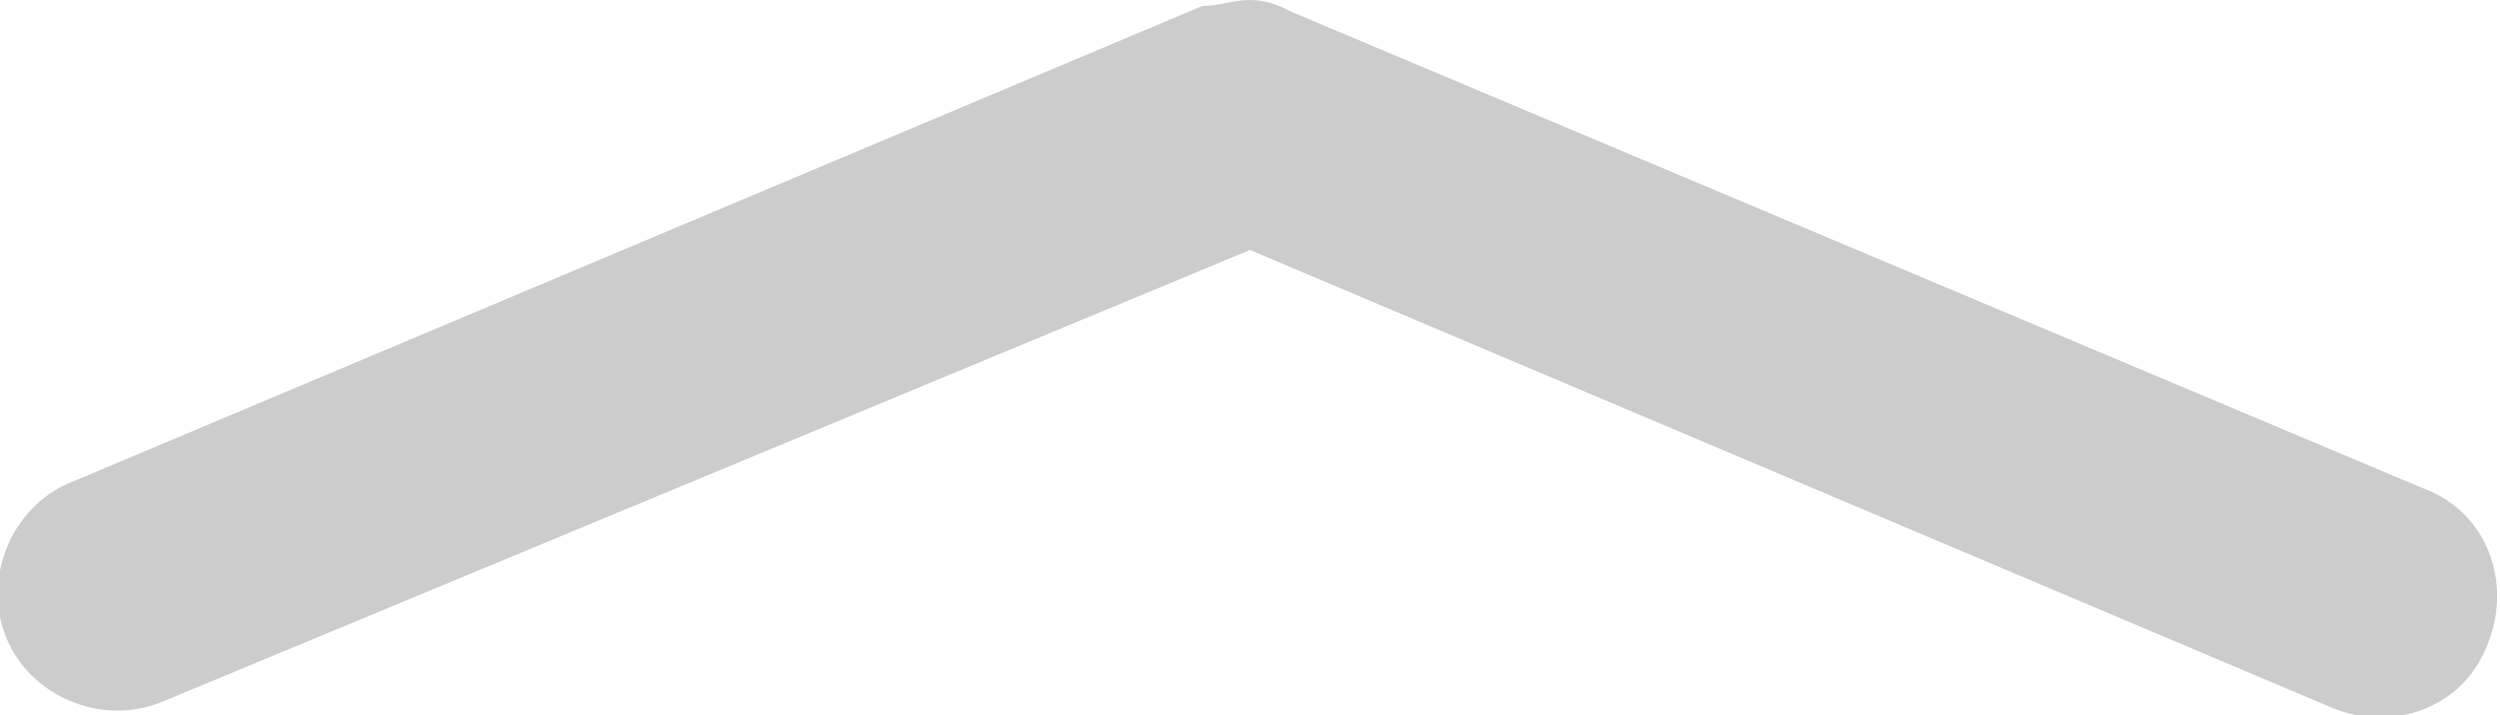
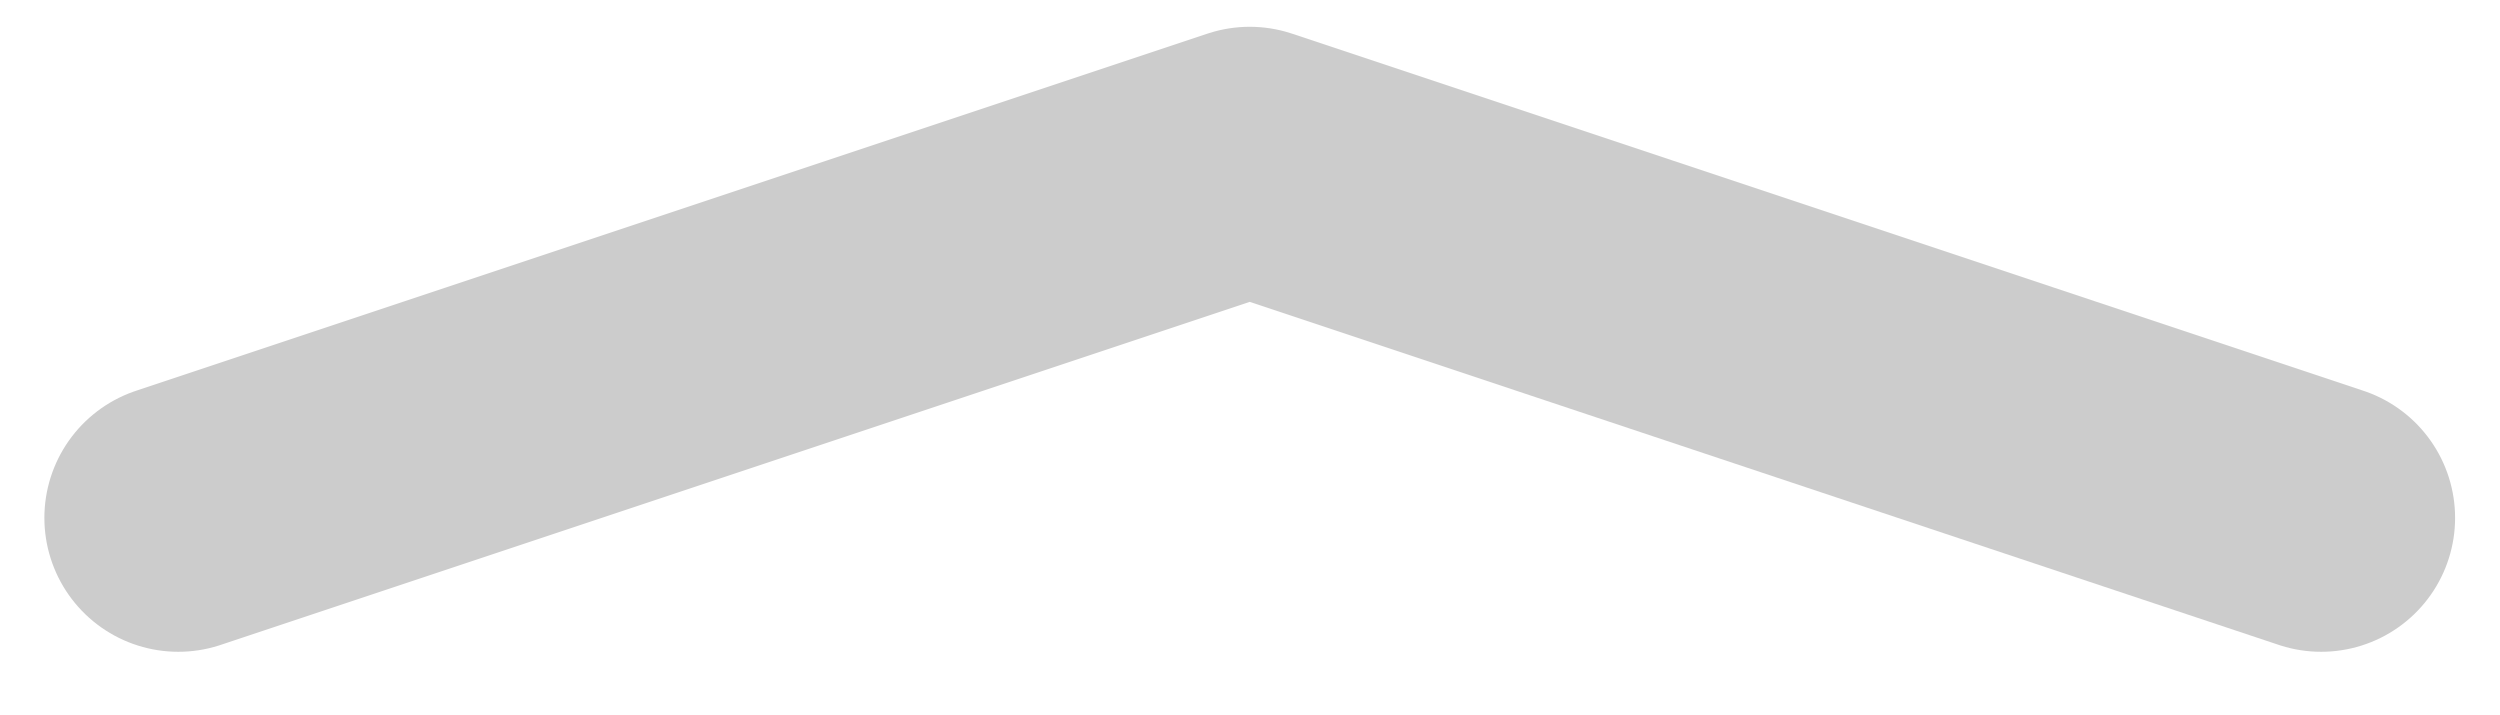
- <svg xmlns="http://www.w3.org/2000/svg" version="1.1" id="图层_1" x="0px" y="0px" viewBox="0 0 42 12" style="enable-background:new 0 0 42 12;" xml:space="preserve">
+ <svg xmlns="http://www.w3.org/2000/svg" version="1.1" id="图层_1" x="0px" y="0px" viewBox="0 0 28 8" style="enable-background:new 0 0 28 8;" xml:space="preserve">
  <style type="text/css">
- 	.st0{opacity:0.2;enable-background:new    ;}
+ 	.st0{opacity:0.2;}
+ 	.st1{fill:none;stroke:#000000;stroke-width:3;stroke-linecap:round;stroke-linejoin:round;stroke-miterlimit:10;}
</style>
-   <path class="st0" d="M21.7,0.2l19,8c1.1,0.4,1.5,1.6,1.1,2.6c-0.4,1.1-1.6,1.5-2.6,1.1L21,4.2L2.7,11.8c-1,0.4-2.2-0.1-2.6-1.1  s0.1-2.2,1.1-2.6l19-8C20.5,0.1,20.7,0,21,0S21.5,0.1,21.7,0.2z" />
+   <g id="展开" transform="translate(25.897 5.5) rotate(180)" class="st0">
+     <path id="折叠" class="st1" d="M23.9-0.3l-12,4l-12-4" />
+   </g>
</svg>
